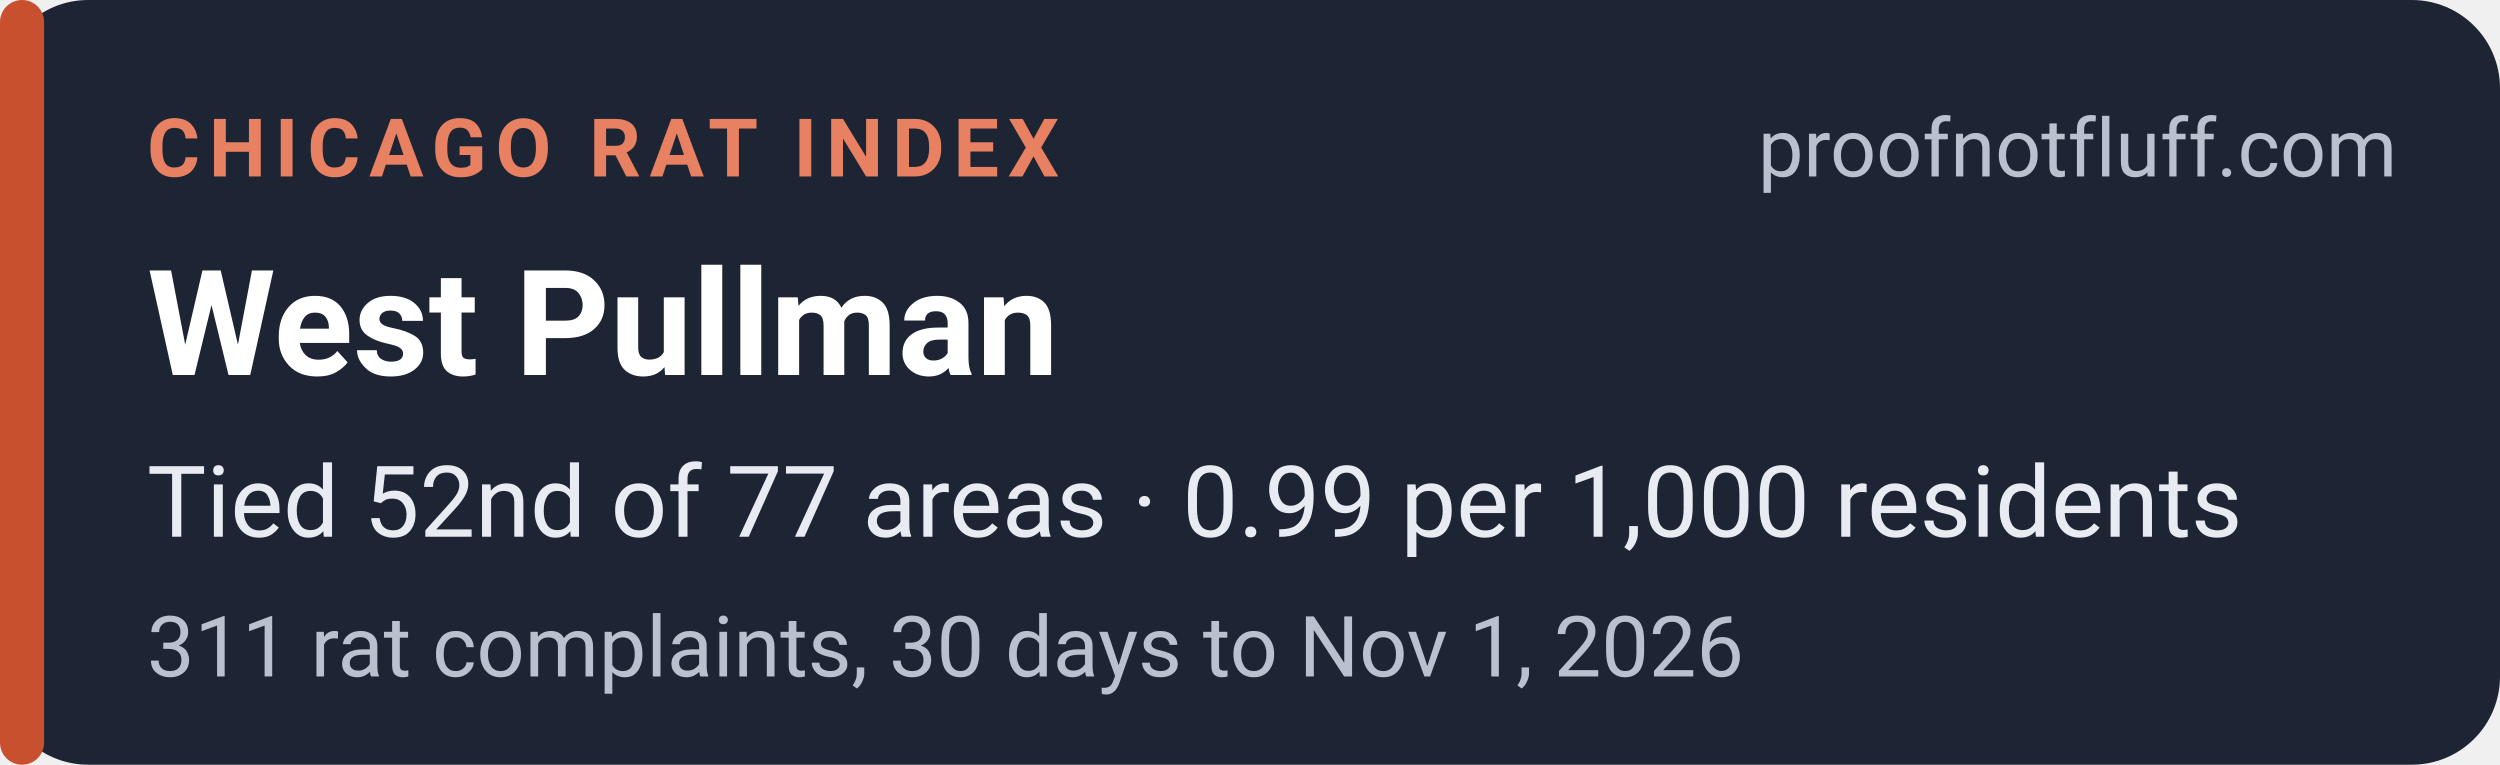
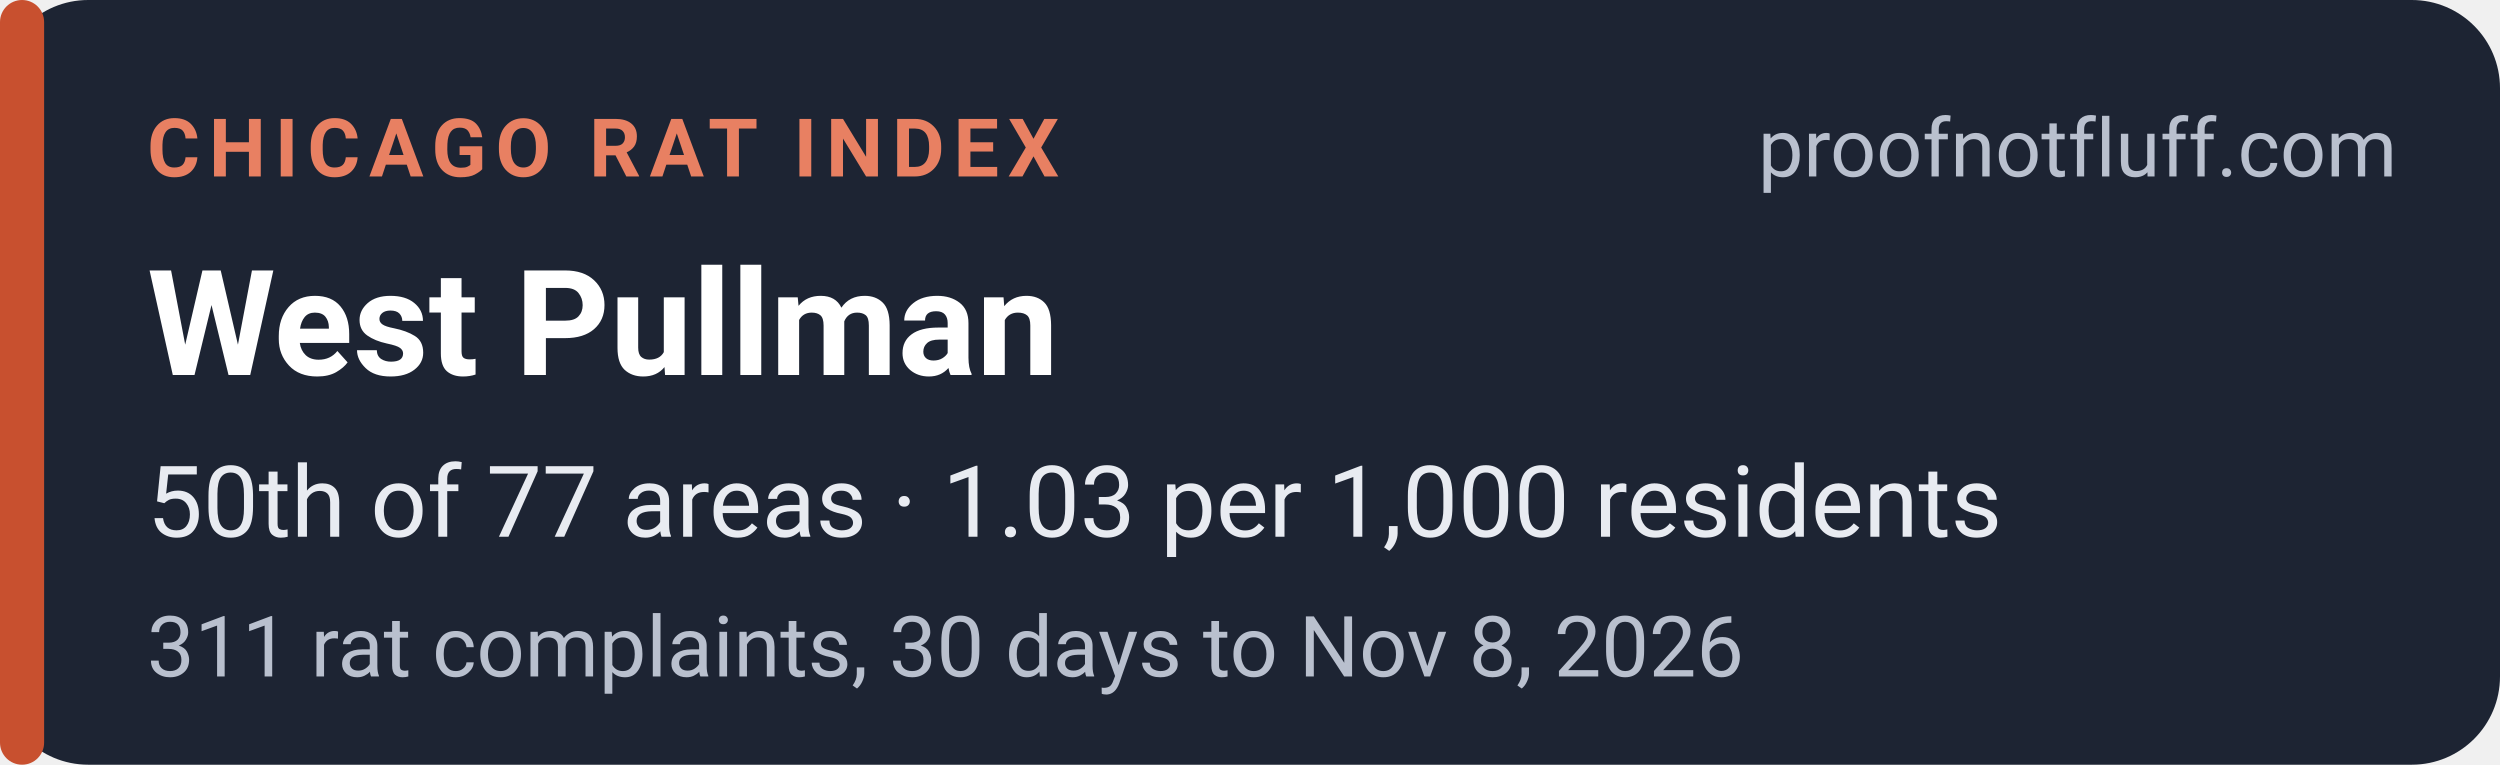
<svg xmlns="http://www.w3.org/2000/svg" width="340" height="104" viewBox="0 0 340 104" role="img" aria-labelledby="t d">
  <rect width="340" height="104" rx="12" fill="#1d2433" />
  <rect x="0" y="0" width="6" height="104" rx="3" fill="#c8502f" />
  <g font-family="system-ui,-apple-system,'Segoe UI',Roboto,Helvetica,Arial,sans-serif">
    <text x="20" y="24" font-size="11" font-weight="700" letter-spacing="1.2" fill="#e88062">CHICAGO RAT INDEX</text>
    <text x="326" y="24" font-size="11" fill="#b9c0ce" text-anchor="end">proofnotfluff.com</text>
    <text x="20" y="51" font-size="20" font-weight="700" fill="#ffffff">West Pullman</text>
-     <text x="20" y="73" font-size="13.5" fill="#e8ebf1">Tied 52nd of 77 areas · 0.99 per 1,000 residents</text>
-     <text x="20" y="92" font-size="11.5" fill="#b9c0ce">311 rat complaints, 30 days to Nov 1, 2026</text>
+     <text x="20" y="73" font-size="13.5" fill="#e8ebf1">50th of 77 areas · 1.03 per 1,000 residents</text>
+     <text x="20" y="92" font-size="11.5" fill="#b9c0ce">311 rat complaints, 30 days to Nov 8, 2026</text>
  </g>
</svg>
